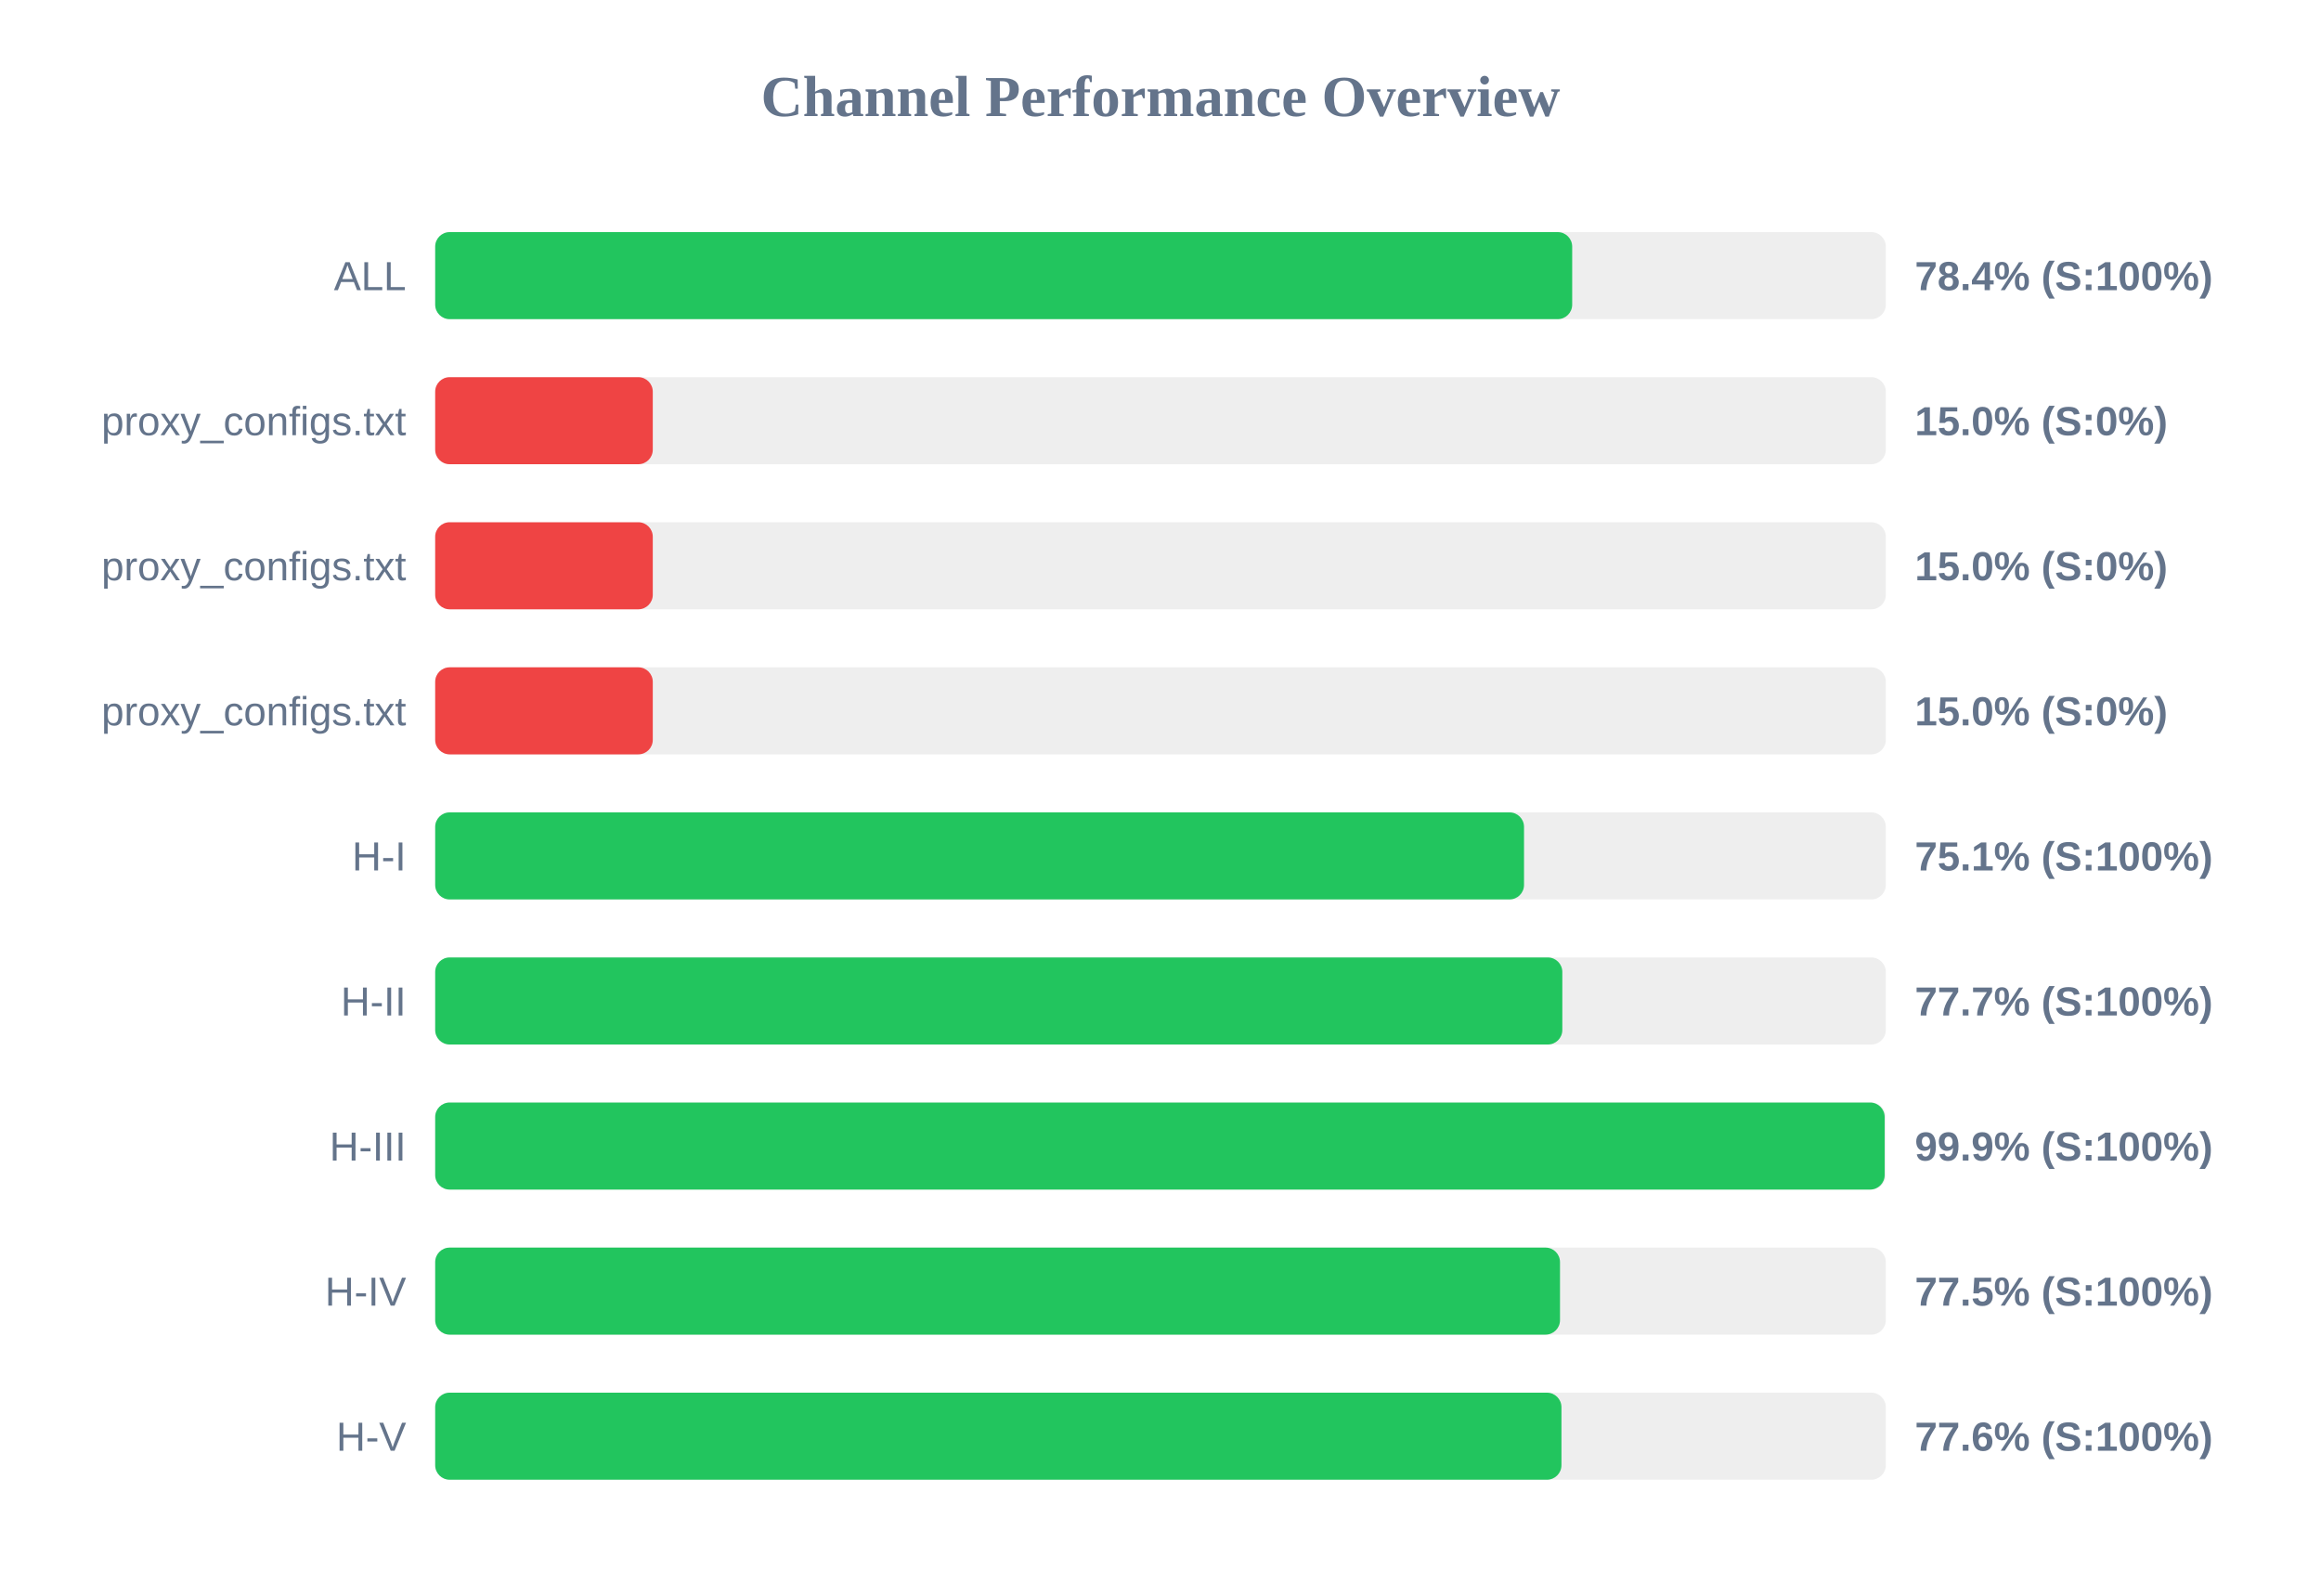
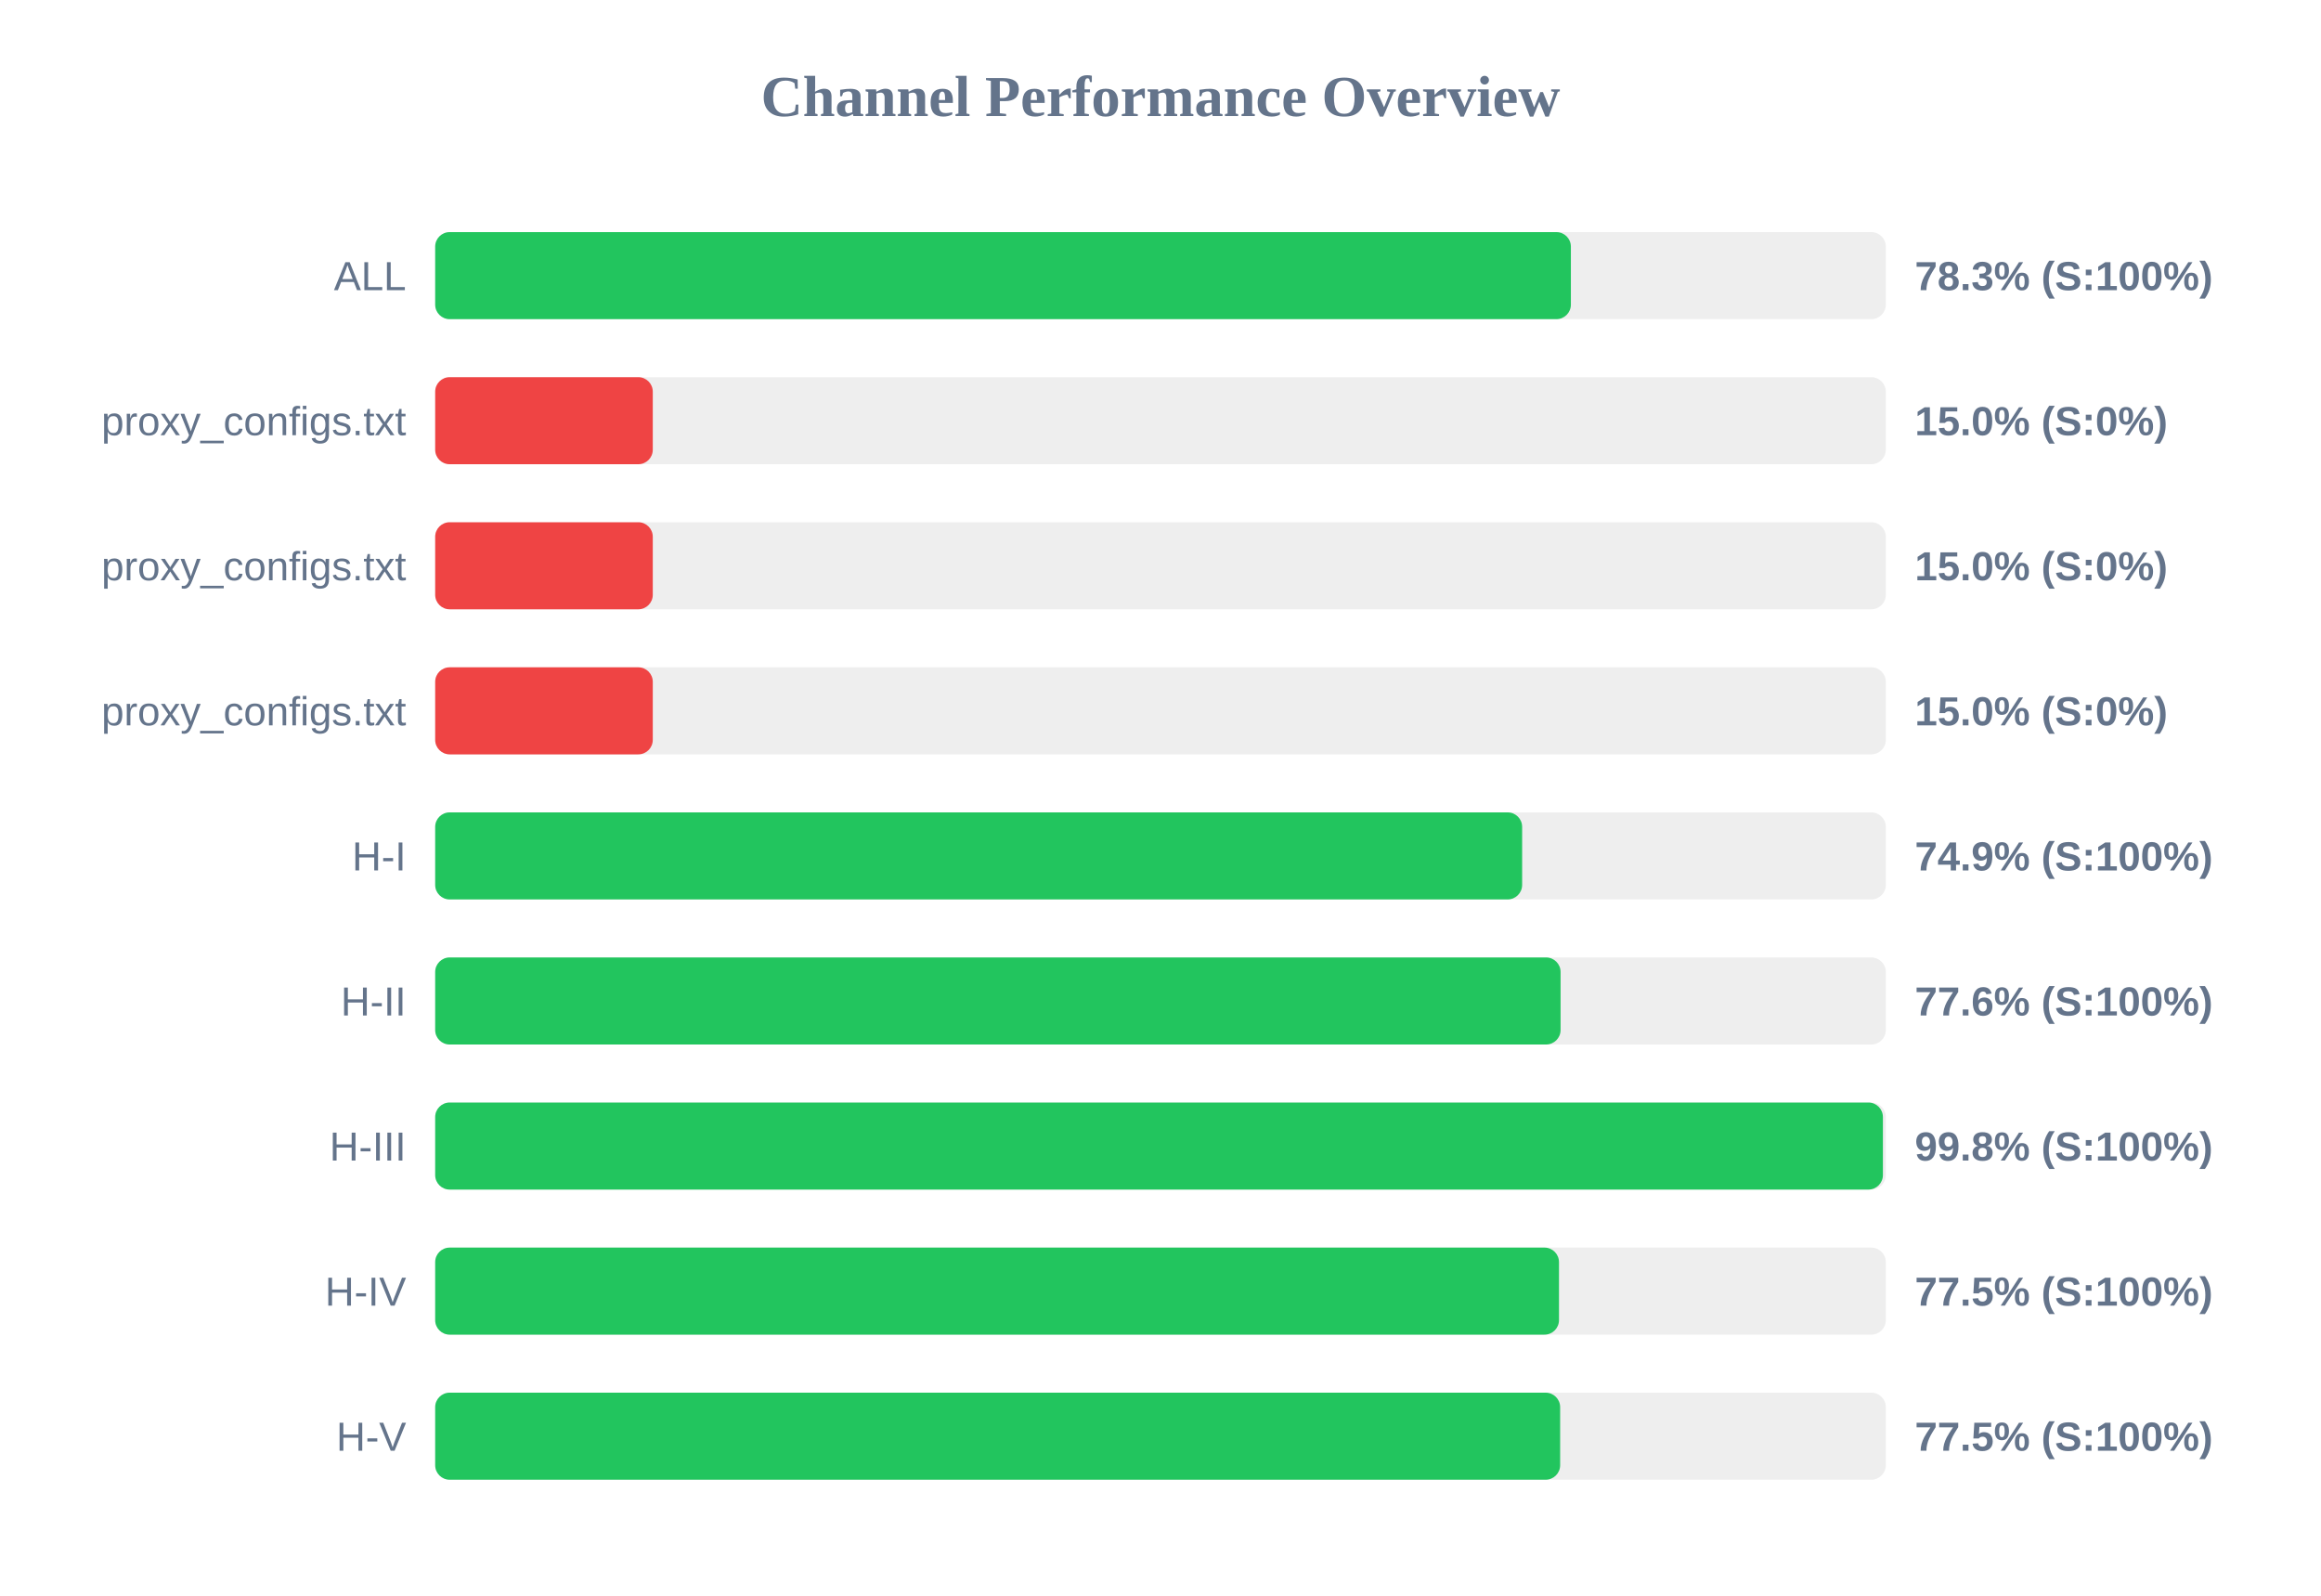
<svg xmlns="http://www.w3.org/2000/svg" width="800" height="550" version="1.1">
  <style>
        .row { font: 14px Arial; fill: #64748b; }
        .score { font: bold 14px Arial; fill: #64748b; }
    </style>
  <text x="400" y="40" text-anchor="middle" font-size="20px" font-weight="bold" fill="#64748b">Channel Performance Overview</text>
  <rect x="150" y="80" width="500" height="30" fill="#eee" rx="5" />
-   <rect x="150" y="80" width="391.9" height="30" fill="#22c55e" rx="5" />
+   <rect x="150" y="80" width="391.45" height="30" fill="#22c55e" rx="5" />
  <text x="140" y="100" text-anchor="end" class="row">ALL</text>
-   <text x="660" y="100" text-anchor="start" class="score">78.4% (S:100%)</text>
+   <text x="660" y="100" text-anchor="start" class="score">78.3% (S:100%)</text>
  <rect x="150" y="130" width="500" height="30" fill="#eee" rx="5" />
  <rect x="150" y="130" width="75.0" height="30" fill="#ef4444" rx="5" />
  <text x="140" y="150" text-anchor="end" class="row">proxy_configs.txt</text>
  <text x="660" y="150" text-anchor="start" class="score">15.0% (S:0%)</text>
  <rect x="150" y="180" width="500" height="30" fill="#eee" rx="5" />
  <rect x="150" y="180" width="75.0" height="30" fill="#ef4444" rx="5" />
  <text x="140" y="200" text-anchor="end" class="row">proxy_configs.txt</text>
  <text x="660" y="200" text-anchor="start" class="score">15.0% (S:0%)</text>
  <rect x="150" y="230" width="500" height="30" fill="#eee" rx="5" />
  <rect x="150" y="230" width="75.0" height="30" fill="#ef4444" rx="5" />
  <text x="140" y="250" text-anchor="end" class="row">proxy_configs.txt</text>
  <text x="660" y="250" text-anchor="start" class="score">15.0% (S:0%)</text>
  <rect x="150" y="280" width="500" height="30" fill="#eee" rx="5" />
-   <rect x="150" y="280" width="375.3" height="30" fill="#22c55e" rx="5" />
+   <rect x="150" y="280" width="374.65" height="30" fill="#22c55e" rx="5" />
  <text x="140" y="300" text-anchor="end" class="row">H-I</text>
-   <text x="660" y="300" text-anchor="start" class="score">75.1% (S:100%)</text>
+   <text x="660" y="300" text-anchor="start" class="score">74.9% (S:100%)</text>
  <rect x="150" y="330" width="500" height="30" fill="#eee" rx="5" />
-   <rect x="150" y="330" width="388.5" height="30" fill="#22c55e" rx="5" />
+   <rect x="150" y="330" width="387.9" height="30" fill="#22c55e" rx="5" />
  <text x="140" y="350" text-anchor="end" class="row">H-II</text>
-   <text x="660" y="350" text-anchor="start" class="score">77.7% (S:100%)</text>
+   <text x="660" y="350" text-anchor="start" class="score">77.6% (S:100%)</text>
  <rect x="150" y="380" width="500" height="30" fill="#eee" rx="5" />
-   <rect x="150" y="380" width="499.6" height="30" fill="#22c55e" rx="5" />
+   <rect x="150" y="380" width="499.0" height="30" fill="#22c55e" rx="5" />
  <text x="140" y="400" text-anchor="end" class="row">H-III</text>
-   <text x="660" y="400" text-anchor="start" class="score">99.9% (S:100%)</text>
+   <text x="660" y="400" text-anchor="start" class="score">99.8% (S:100%)</text>
  <rect x="150" y="430" width="500" height="30" fill="#eee" rx="5" />
-   <rect x="150" y="430" width="387.7" height="30" fill="#22c55e" rx="5" />
+   <rect x="150" y="430" width="387.35" height="30" fill="#22c55e" rx="5" />
  <text x="140" y="450" text-anchor="end" class="row">H-IV</text>
  <text x="660" y="450" text-anchor="start" class="score">77.5% (S:100%)</text>
  <rect x="150" y="480" width="500" height="30" fill="#eee" rx="5" />
-   <rect x="150" y="480" width="388.2" height="30" fill="#22c55e" rx="5" />
+   <rect x="150" y="480" width="387.75" height="30" fill="#22c55e" rx="5" />
  <text x="140" y="500" text-anchor="end" class="row">H-V</text>
-   <text x="660" y="500" text-anchor="start" class="score">77.6% (S:100%)</text>
+   <text x="660" y="500" text-anchor="start" class="score">77.5% (S:100%)</text>
</svg>
